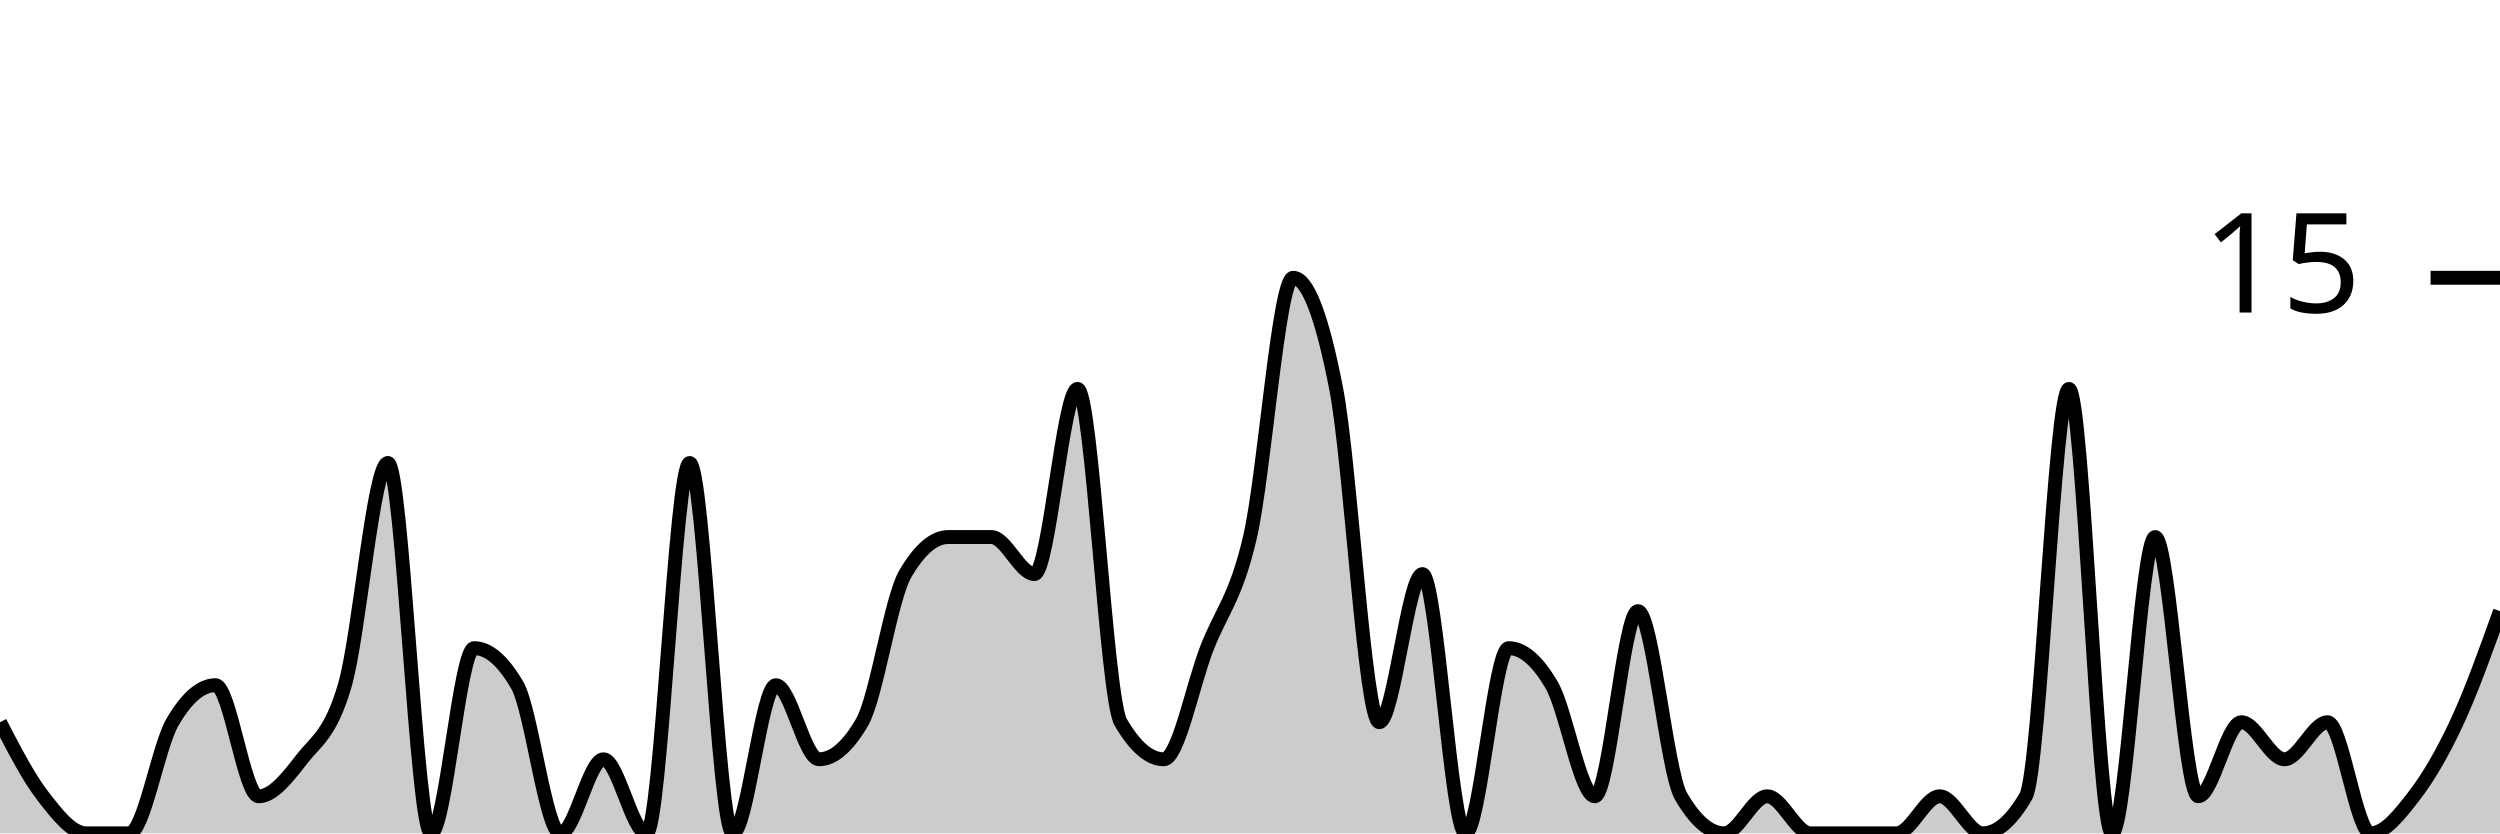
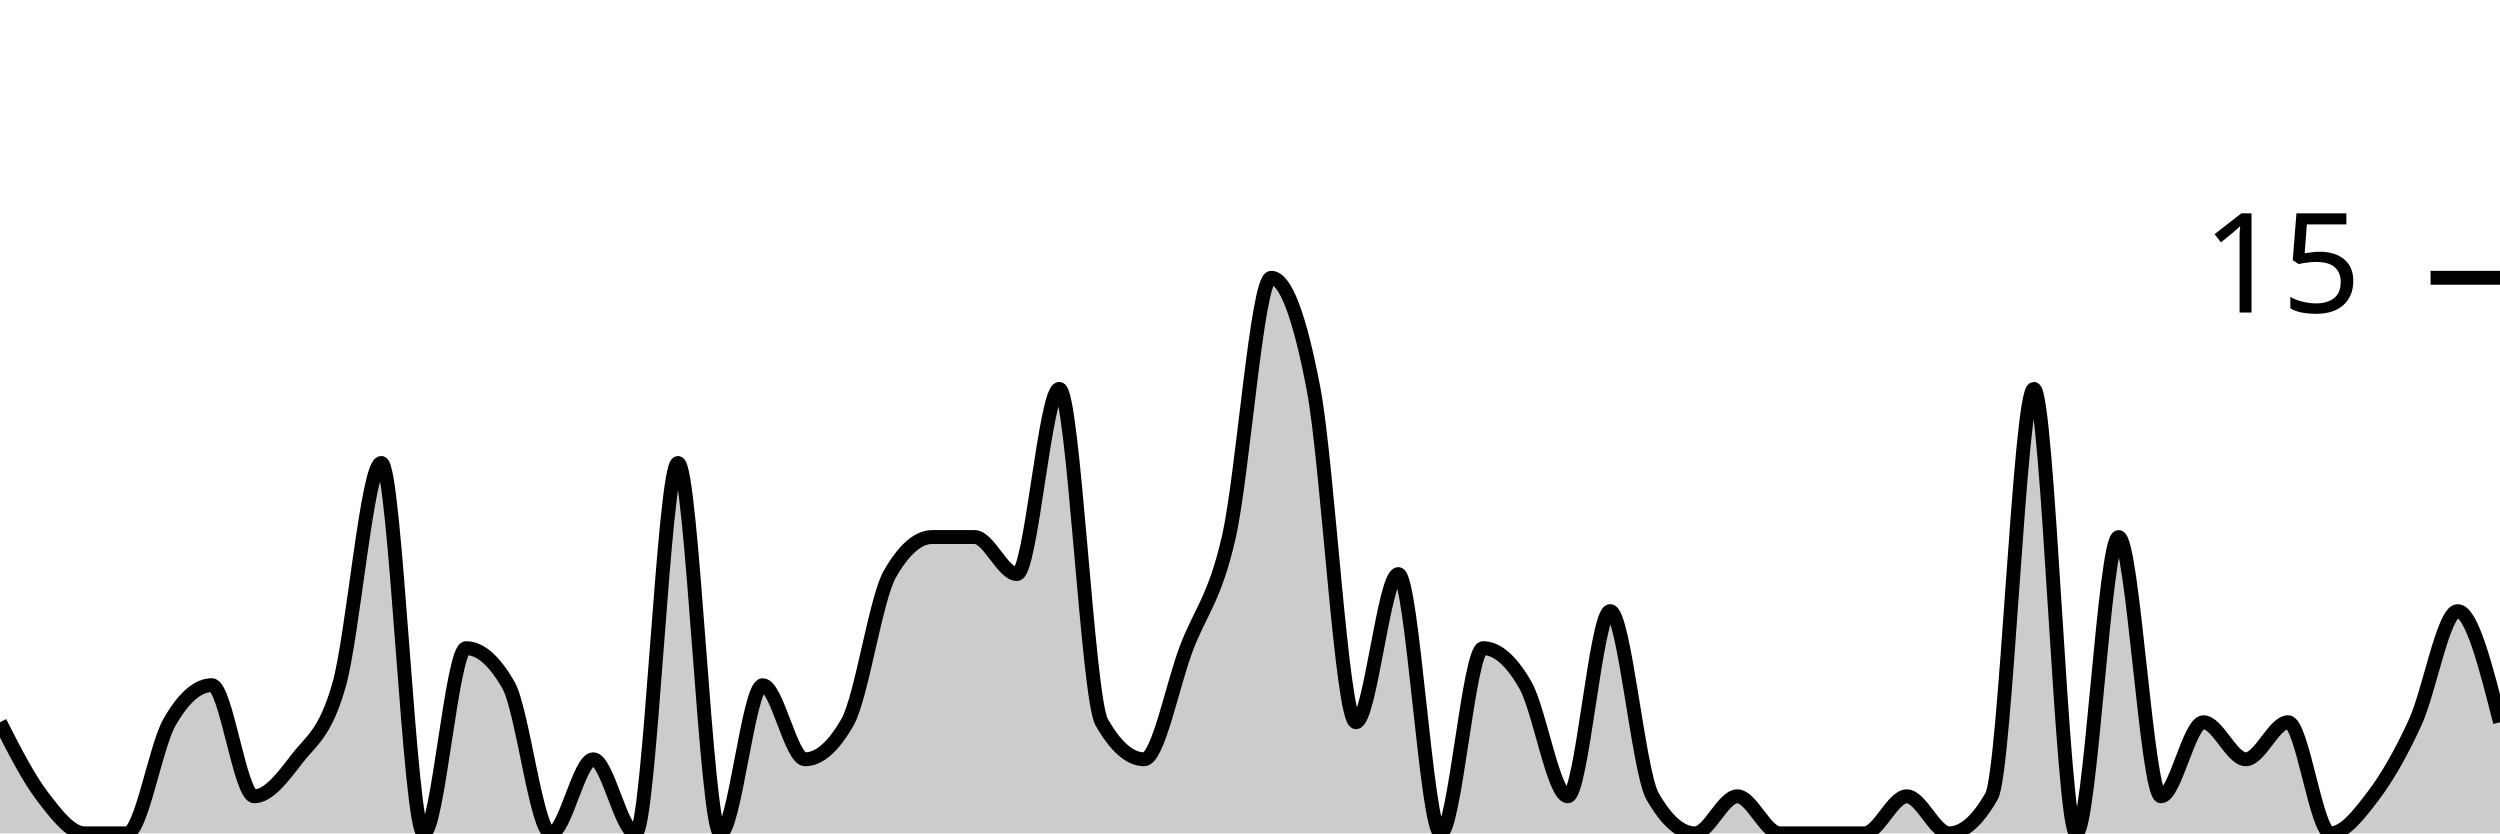
<svg xmlns="http://www.w3.org/2000/svg" viewBox="0 0 180 60">
  <g transform="translate(0,20)">
-     <path class="area" fill="rgba(0, 0, 0, 0.2)" d="M0,32C1.034,34,2.069,36,3.103,37.333C4.138,38.667,5.172,40,6.207,40C7.241,40,8.276,40,9.31,40C10.345,40,11.379,33.778,12.414,32C13.448,30.222,14.483,29.333,15.517,29.333C16.552,29.333,17.586,37.333,18.621,37.333C19.655,37.333,20.69,36,21.724,34.667C22.759,33.333,23.793,32.889,24.828,29.333C25.862,25.778,26.897,13.333,27.931,13.333C28.966,13.333,30,40,31.034,40C32.069,40,33.103,26.667,34.138,26.667C35.172,26.667,36.207,27.556,37.241,29.333C38.276,31.111,39.31,40,40.345,40C41.379,40,42.414,34.667,43.448,34.667C44.483,34.667,45.517,40,46.552,40C47.586,40,48.621,13.333,49.655,13.333C50.69,13.333,51.724,40,52.759,40C53.793,40,54.828,29.333,55.862,29.333C56.897,29.333,57.931,34.667,58.966,34.667C60,34.667,61.034,33.778,62.069,32C63.103,30.222,64.138,23.111,65.172,21.333C66.207,19.556,67.241,18.667,68.276,18.667C69.31,18.667,70.345,18.667,71.379,18.667C72.414,18.667,73.448,21.333,74.483,21.333C75.517,21.333,76.552,8,77.586,8C78.621,8,79.655,30.222,80.69,32C81.724,33.778,82.759,34.667,83.793,34.667C84.828,34.667,85.862,29.333,86.897,26.667C87.931,24,88.966,23.111,90,18.667C91.034,14.222,92.069,0,93.103,0C94.138,0,95.172,2.667,96.207,8C97.241,13.333,98.276,32,99.31,32C100.345,32,101.379,21.333,102.414,21.333C103.448,21.333,104.483,40,105.517,40C106.552,40,107.586,26.667,108.621,26.667C109.655,26.667,110.69,27.556,111.724,29.333C112.759,31.111,113.793,37.333,114.828,37.333C115.862,37.333,116.897,24,117.931,24C118.966,24,120,35.556,121.034,37.333C122.069,39.111,123.103,40,124.138,40C125.172,40,126.207,37.333,127.241,37.333C128.276,37.333,129.31,40,130.345,40C131.379,40,132.414,40,133.448,40C134.483,40,135.517,40,136.552,40C137.586,40,138.621,37.333,139.655,37.333C140.69,37.333,141.724,40,142.759,40C143.793,40,144.828,39.111,145.862,37.333C146.897,35.556,147.931,8,148.966,8C150,8,151.034,40,152.069,40C153.103,40,154.138,18.667,155.172,18.667C156.207,18.667,157.241,37.333,158.276,37.333C159.31,37.333,160.345,32,161.379,32C162.414,32,163.448,34.667,164.483,34.667C165.517,34.667,166.552,32,167.586,32C168.621,32,169.655,40,170.69,40C171.724,40,172.759,38.667,173.793,37.333C174.828,36,175.862,34.222,176.897,32C177.931,29.778,178.966,26.889,180,24L180,40C178.966,40,177.931,40,176.897,40C175.862,40,174.828,40,173.793,40C172.759,40,171.724,40,170.69,40C169.655,40,168.621,40,167.586,40C166.552,40,165.517,40,164.483,40C163.448,40,162.414,40,161.379,40C160.345,40,159.31,40,158.276,40C157.241,40,156.207,40,155.172,40C154.138,40,153.103,40,152.069,40C151.034,40,150,40,148.966,40C147.931,40,146.897,40,145.862,40C144.828,40,143.793,40,142.759,40C141.724,40,140.69,40,139.655,40C138.621,40,137.586,40,136.552,40C135.517,40,134.483,40,133.448,40C132.414,40,131.379,40,130.345,40C129.31,40,128.276,40,127.241,40C126.207,40,125.172,40,124.138,40C123.103,40,122.069,40,121.034,40C120,40,118.966,40,117.931,40C116.897,40,115.862,40,114.828,40C113.793,40,112.759,40,111.724,40C110.69,40,109.655,40,108.621,40C107.586,40,106.552,40,105.517,40C104.483,40,103.448,40,102.414,40C101.379,40,100.345,40,99.31,40C98.276,40,97.241,40,96.207,40C95.172,40,94.138,40,93.103,40C92.069,40,91.034,40,90,40C88.966,40,87.931,40,86.897,40C85.862,40,84.828,40,83.793,40C82.759,40,81.724,40,80.69,40C79.655,40,78.621,40,77.586,40C76.552,40,75.517,40,74.483,40C73.448,40,72.414,40,71.379,40C70.345,40,69.31,40,68.276,40C67.241,40,66.207,40,65.172,40C64.138,40,63.103,40,62.069,40C61.034,40,60,40,58.966,40C57.931,40,56.897,40,55.862,40C54.828,40,53.793,40,52.759,40C51.724,40,50.69,40,49.655,40C48.621,40,47.586,40,46.552,40C45.517,40,44.483,40,43.448,40C42.414,40,41.379,40,40.345,40C39.31,40,38.276,40,37.241,40C36.207,40,35.172,40,34.138,40C33.103,40,32.069,40,31.034,40C30,40,28.966,40,27.931,40C26.897,40,25.862,40,24.828,40C23.793,40,22.759,40,21.724,40C20.69,40,19.655,40,18.621,40C17.586,40,16.552,40,15.517,40C14.483,40,13.448,40,12.414,40C11.379,40,10.345,40,9.31,40C8.276,40,7.241,40,6.207,40C5.172,40,4.138,40,3.103,40C2.069,40,1.034,40,0,40Z" />
-     <path class="line" stroke="black" fill="none" d="M0,32C1.034,34,2.069,36,3.103,37.333C4.138,38.667,5.172,40,6.207,40C7.241,40,8.276,40,9.31,40C10.345,40,11.379,33.778,12.414,32C13.448,30.222,14.483,29.333,15.517,29.333C16.552,29.333,17.586,37.333,18.621,37.333C19.655,37.333,20.69,36,21.724,34.667C22.759,33.333,23.793,32.889,24.828,29.333C25.862,25.778,26.897,13.333,27.931,13.333C28.966,13.333,30,40,31.034,40C32.069,40,33.103,26.667,34.138,26.667C35.172,26.667,36.207,27.556,37.241,29.333C38.276,31.111,39.31,40,40.345,40C41.379,40,42.414,34.667,43.448,34.667C44.483,34.667,45.517,40,46.552,40C47.586,40,48.621,13.333,49.655,13.333C50.69,13.333,51.724,40,52.759,40C53.793,40,54.828,29.333,55.862,29.333C56.897,29.333,57.931,34.667,58.966,34.667C60,34.667,61.034,33.778,62.069,32C63.103,30.222,64.138,23.111,65.172,21.333C66.207,19.556,67.241,18.667,68.276,18.667C69.31,18.667,70.345,18.667,71.379,18.667C72.414,18.667,73.448,21.333,74.483,21.333C75.517,21.333,76.552,8,77.586,8C78.621,8,79.655,30.222,80.69,32C81.724,33.778,82.759,34.667,83.793,34.667C84.828,34.667,85.862,29.333,86.897,26.667C87.931,24,88.966,23.111,90,18.667C91.034,14.222,92.069,0,93.103,0C94.138,0,95.172,2.667,96.207,8C97.241,13.333,98.276,32,99.31,32C100.345,32,101.379,21.333,102.414,21.333C103.448,21.333,104.483,40,105.517,40C106.552,40,107.586,26.667,108.621,26.667C109.655,26.667,110.69,27.556,111.724,29.333C112.759,31.111,113.793,37.333,114.828,37.333C115.862,37.333,116.897,24,117.931,24C118.966,24,120,35.556,121.034,37.333C122.069,39.111,123.103,40,124.138,40C125.172,40,126.207,37.333,127.241,37.333C128.276,37.333,129.31,40,130.345,40C131.379,40,132.414,40,133.448,40C134.483,40,135.517,40,136.552,40C137.586,40,138.621,37.333,139.655,37.333C140.69,37.333,141.724,40,142.759,40C143.793,40,144.828,39.111,145.862,37.333C146.897,35.556,147.931,8,148.966,8C150,8,151.034,40,152.069,40C153.103,40,154.138,18.667,155.172,18.667C156.207,18.667,157.241,37.333,158.276,37.333C159.31,37.333,160.345,32,161.379,32C162.414,32,163.448,34.667,164.483,34.667C165.517,34.667,166.552,32,167.586,32C168.621,32,169.655,40,170.69,40C171.724,40,172.759,38.667,173.793,37.333C174.828,36,175.862,34.222,176.897,32C177.931,29.778,178.966,26.889,180,24" />
+     <path class="area" fill="rgba(0, 0, 0, 0.2)" d="M0,32C1.017,34,2.034,36,3.051,37.333C4.068,38.667,5.085,40,6.102,40C7.119,40,8.136,40,9.153,40C10.169,40,11.186,33.778,12.203,32C13.22,30.222,14.237,29.333,15.254,29.333C16.271,29.333,17.288,37.333,18.305,37.333C19.322,37.333,20.339,36,21.356,34.667C22.373,33.333,23.39,32.889,24.407,29.333C25.424,25.778,26.441,13.333,27.458,13.333C28.475,13.333,29.492,40,30.508,40C31.525,40,32.542,26.667,33.559,26.667C34.576,26.667,35.593,27.556,36.61,29.333C37.627,31.111,38.644,40,39.661,40C40.678,40,41.695,34.667,42.712,34.667C43.729,34.667,44.746,40,45.763,40C46.78,40,47.797,13.333,48.814,13.333C49.831,13.333,50.847,40,51.864,40C52.881,40,53.898,29.333,54.915,29.333C55.932,29.333,56.949,34.667,57.966,34.667C58.983,34.667,60,33.778,61.017,32C62.034,30.222,63.051,23.111,64.068,21.333C65.085,19.556,66.102,18.667,67.119,18.667C68.136,18.667,69.153,18.667,70.169,18.667C71.186,18.667,72.203,21.333,73.22,21.333C74.237,21.333,75.254,8,76.271,8C77.288,8,78.305,30.222,79.322,32C80.339,33.778,81.356,34.667,82.373,34.667C83.39,34.667,84.407,29.333,85.424,26.667C86.441,24,87.458,23.111,88.475,18.667C89.492,14.222,90.508,0,91.525,0C92.542,0,93.559,2.667,94.576,8C95.593,13.333,96.61,32,97.627,32C98.644,32,99.661,21.333,100.678,21.333C101.695,21.333,102.712,40,103.729,40C104.746,40,105.763,26.667,106.78,26.667C107.797,26.667,108.814,27.556,109.831,29.333C110.847,31.111,111.864,37.333,112.881,37.333C113.898,37.333,114.915,24,115.932,24C116.949,24,117.966,35.556,118.983,37.333C120,39.111,121.017,40,122.034,40C123.051,40,124.068,37.333,125.085,37.333C126.102,37.333,127.119,40,128.136,40C129.153,40,130.169,40,131.186,40C132.203,40,133.22,40,134.237,40C135.254,40,136.271,37.333,137.288,37.333C138.305,37.333,139.322,40,140.339,40C141.356,40,142.373,39.111,143.39,37.333C144.407,35.556,145.424,8,146.441,8C147.458,8,148.475,40,149.492,40C150.508,40,151.525,18.667,152.542,18.667C153.559,18.667,154.576,37.333,155.593,37.333C156.61,37.333,157.627,32,158.644,32C159.661,32,160.678,34.667,161.695,34.667C162.712,34.667,163.729,32,164.746,32C165.763,32,166.78,40,167.797,40C168.814,40,169.831,38.667,170.847,37.333C171.864,36,172.881,34.222,173.898,32C174.915,29.778,175.932,24,176.949,24C177.966,24,178.983,28,180,32L180,40C178.983,40,177.966,40,176.949,40C175.932,40,174.915,40,173.898,40C172.881,40,171.864,40,170.847,40C169.831,40,168.814,40,167.797,40C166.78,40,165.763,40,164.746,40C163.729,40,162.712,40,161.695,40C160.678,40,159.661,40,158.644,40C157.627,40,156.61,40,155.593,40C154.576,40,153.559,40,152.542,40C151.525,40,150.508,40,149.492,40C148.475,40,147.458,40,146.441,40C145.424,40,144.407,40,143.39,40C142.373,40,141.356,40,140.339,40C139.322,40,138.305,40,137.288,40C136.271,40,135.254,40,134.237,40C133.22,40,132.203,40,131.186,40C130.169,40,129.153,40,128.136,40C127.119,40,126.102,40,125.085,40C124.068,40,123.051,40,122.034,40C121.017,40,120,40,118.983,40C117.966,40,116.949,40,115.932,40C114.915,40,113.898,40,112.881,40C111.864,40,110.847,40,109.831,40C108.814,40,107.797,40,106.78,40C105.763,40,104.746,40,103.729,40C102.712,40,101.695,40,100.678,40C99.661,40,98.644,40,97.627,40C96.61,40,95.593,40,94.576,40C93.559,40,92.542,40,91.525,40C90.508,40,89.492,40,88.475,40C87.458,40,86.441,40,85.424,40C84.407,40,83.39,40,82.373,40C81.356,40,80.339,40,79.322,40C78.305,40,77.288,40,76.271,40C75.254,40,74.237,40,73.22,40C72.203,40,71.186,40,70.169,40C69.153,40,68.136,40,67.119,40C66.102,40,65.085,40,64.068,40C63.051,40,62.034,40,61.017,40C60,40,58.983,40,57.966,40C56.949,40,55.932,40,54.915,40C53.898,40,52.881,40,51.864,40C50.847,40,49.831,40,48.814,40C47.797,40,46.78,40,45.763,40C44.746,40,43.729,40,42.712,40C41.695,40,40.678,40,39.661,40C38.644,40,37.627,40,36.61,40C35.593,40,34.576,40,33.559,40C32.542,40,31.525,40,30.508,40C29.492,40,28.475,40,27.458,40C26.441,40,25.424,40,24.407,40C23.39,40,22.373,40,21.356,40C20.339,40,19.322,40,18.305,40C17.288,40,16.271,40,15.254,40C14.237,40,13.22,40,12.203,40C11.186,40,10.169,40,9.153,40C8.136,40,7.119,40,6.102,40C5.085,40,4.068,40,3.051,40C2.034,40,1.017,40,0,40Z" />
+     <path class="line" stroke="black" fill="none" d="M0,32C1.017,34,2.034,36,3.051,37.333C4.068,38.667,5.085,40,6.102,40C7.119,40,8.136,40,9.153,40C10.169,40,11.186,33.778,12.203,32C13.22,30.222,14.237,29.333,15.254,29.333C16.271,29.333,17.288,37.333,18.305,37.333C19.322,37.333,20.339,36,21.356,34.667C22.373,33.333,23.39,32.889,24.407,29.333C25.424,25.778,26.441,13.333,27.458,13.333C28.475,13.333,29.492,40,30.508,40C31.525,40,32.542,26.667,33.559,26.667C34.576,26.667,35.593,27.556,36.61,29.333C37.627,31.111,38.644,40,39.661,40C40.678,40,41.695,34.667,42.712,34.667C43.729,34.667,44.746,40,45.763,40C46.78,40,47.797,13.333,48.814,13.333C49.831,13.333,50.847,40,51.864,40C52.881,40,53.898,29.333,54.915,29.333C55.932,29.333,56.949,34.667,57.966,34.667C58.983,34.667,60,33.778,61.017,32C62.034,30.222,63.051,23.111,64.068,21.333C65.085,19.556,66.102,18.667,67.119,18.667C68.136,18.667,69.153,18.667,70.169,18.667C71.186,18.667,72.203,21.333,73.22,21.333C74.237,21.333,75.254,8,76.271,8C77.288,8,78.305,30.222,79.322,32C80.339,33.778,81.356,34.667,82.373,34.667C83.39,34.667,84.407,29.333,85.424,26.667C86.441,24,87.458,23.111,88.475,18.667C89.492,14.222,90.508,0,91.525,0C92.542,0,93.559,2.667,94.576,8C95.593,13.333,96.61,32,97.627,32C98.644,32,99.661,21.333,100.678,21.333C101.695,21.333,102.712,40,103.729,40C104.746,40,105.763,26.667,106.78,26.667C107.797,26.667,108.814,27.556,109.831,29.333C110.847,31.111,111.864,37.333,112.881,37.333C113.898,37.333,114.915,24,115.932,24C116.949,24,117.966,35.556,118.983,37.333C120,39.111,121.017,40,122.034,40C123.051,40,124.068,37.333,125.085,37.333C126.102,37.333,127.119,40,128.136,40C129.153,40,130.169,40,131.186,40C132.203,40,133.22,40,134.237,40C135.254,40,136.271,37.333,137.288,37.333C138.305,37.333,139.322,40,140.339,40C141.356,40,142.373,39.111,143.39,37.333C144.407,35.556,145.424,8,146.441,8C147.458,8,148.475,40,149.492,40C150.508,40,151.525,18.667,152.542,18.667C153.559,18.667,154.576,37.333,155.593,37.333C156.61,37.333,157.627,32,158.644,32C159.661,32,160.678,34.667,161.695,34.667C162.712,34.667,163.729,32,164.746,32C165.763,32,166.78,40,167.797,40C168.814,40,169.831,38.667,170.847,37.333C171.864,36,172.881,34.222,173.898,32C174.915,29.778,175.932,24,176.949,24C177.966,24,178.983,28,180,32" />
    <path class="axis-ceiling" stroke-width="1" stroke="black" fill="none" d="M175,0L180,0" />
    <text class="axis-ceiling-label" font-family="sans-serif" text-anchor="end" font-size="10px" x="170" y="2.5">15</text>
  </g>
</svg>
